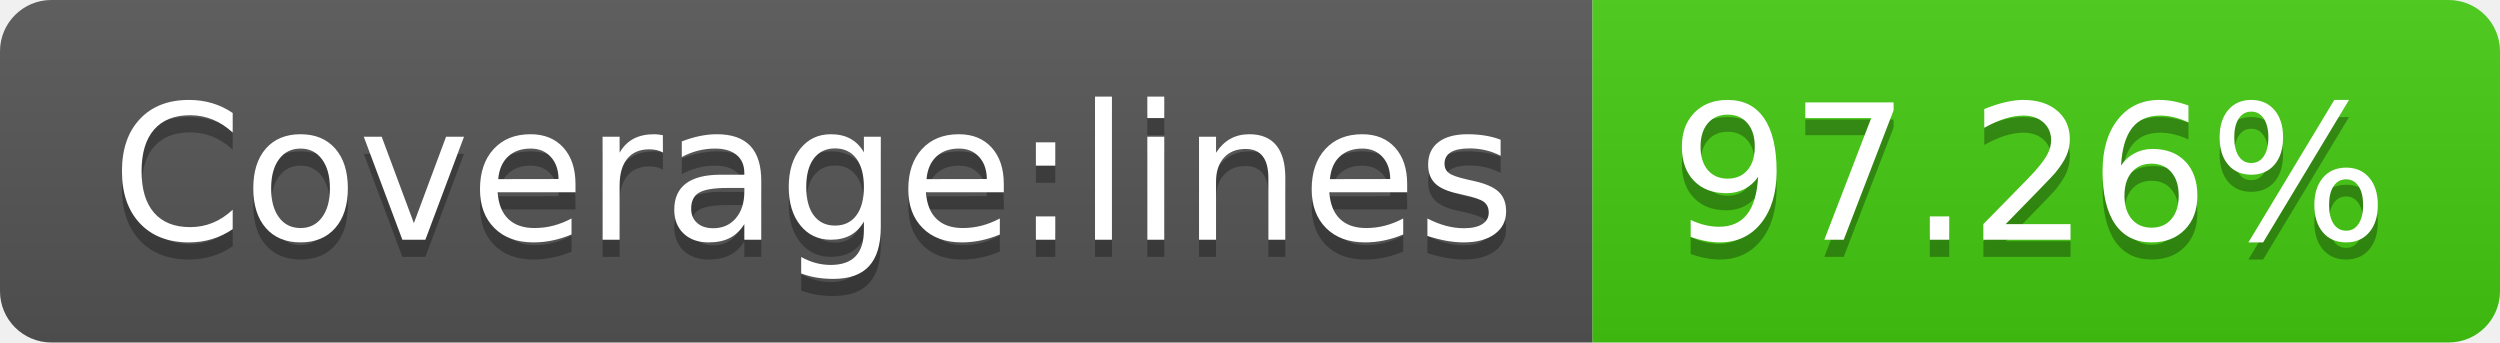
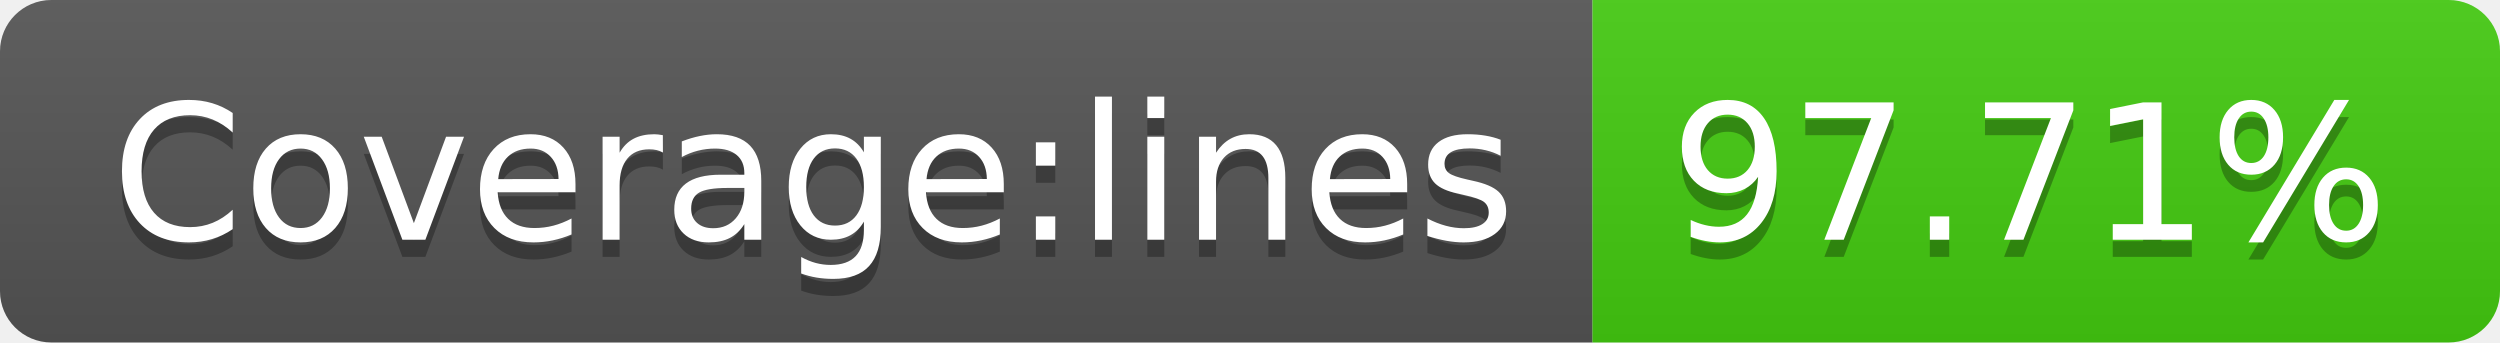
- <svg xmlns="http://www.w3.org/2000/svg" width="146" height="20" role="img" aria-label="Coverage:lines: 97.26%">
+ <svg xmlns="http://www.w3.org/2000/svg" width="146" height="20" role="img" aria-label="Coverage:lines: 97.71%">
  <linearGradient id="s" x2="0" y2="100%">
    <stop offset="0" stop-color="#bbb" stop-opacity=".1" />
    <stop offset="1" stop-opacity=".1" />
  </linearGradient>
  <clipPath id="r">
    <rect width="146" height="20" rx="3" fill="#fff" />
  </clipPath>
  <g clip-path="url(#r)">
    <rect width="93" height="20" fill="#555" />
    <rect x="93" width="53" height="20" fill="#4c1" />
    <rect width="146" height="20" fill="url(#s)" />
  </g>
  <g fill="#fff" text-anchor="middle" font-family="Verdana,Geneva,DejaVu Sans,sans-serif" text-rendering="geometricPrecision" font-size="110">
    <text aria-hidden="true" x="475" y="150" fill="#010101" fill-opacity=".3" transform="scale(.1)" textLength="830">Coverage:lines</text>
    <text x="475" y="140" transform="scale(.1)" fill="#fff" textLength="830">Coverage:lines</text>
-     <text aria-hidden="true" x="1185" y="150" fill="#010101" fill-opacity=".3" transform="scale(.1)" textLength="430">97.26%</text>
-     <text x="1185" y="140" transform="scale(.1)" fill="#fff" textLength="430">97.26%</text>
+     <text aria-hidden="true" x="1185" y="150" fill="#010101" fill-opacity=".3" transform="scale(.1)" textLength="430">97.71%</text>
+     <text x="1185" y="140" transform="scale(.1)" fill="#fff" textLength="430">97.71%</text>
  </g>
</svg>
